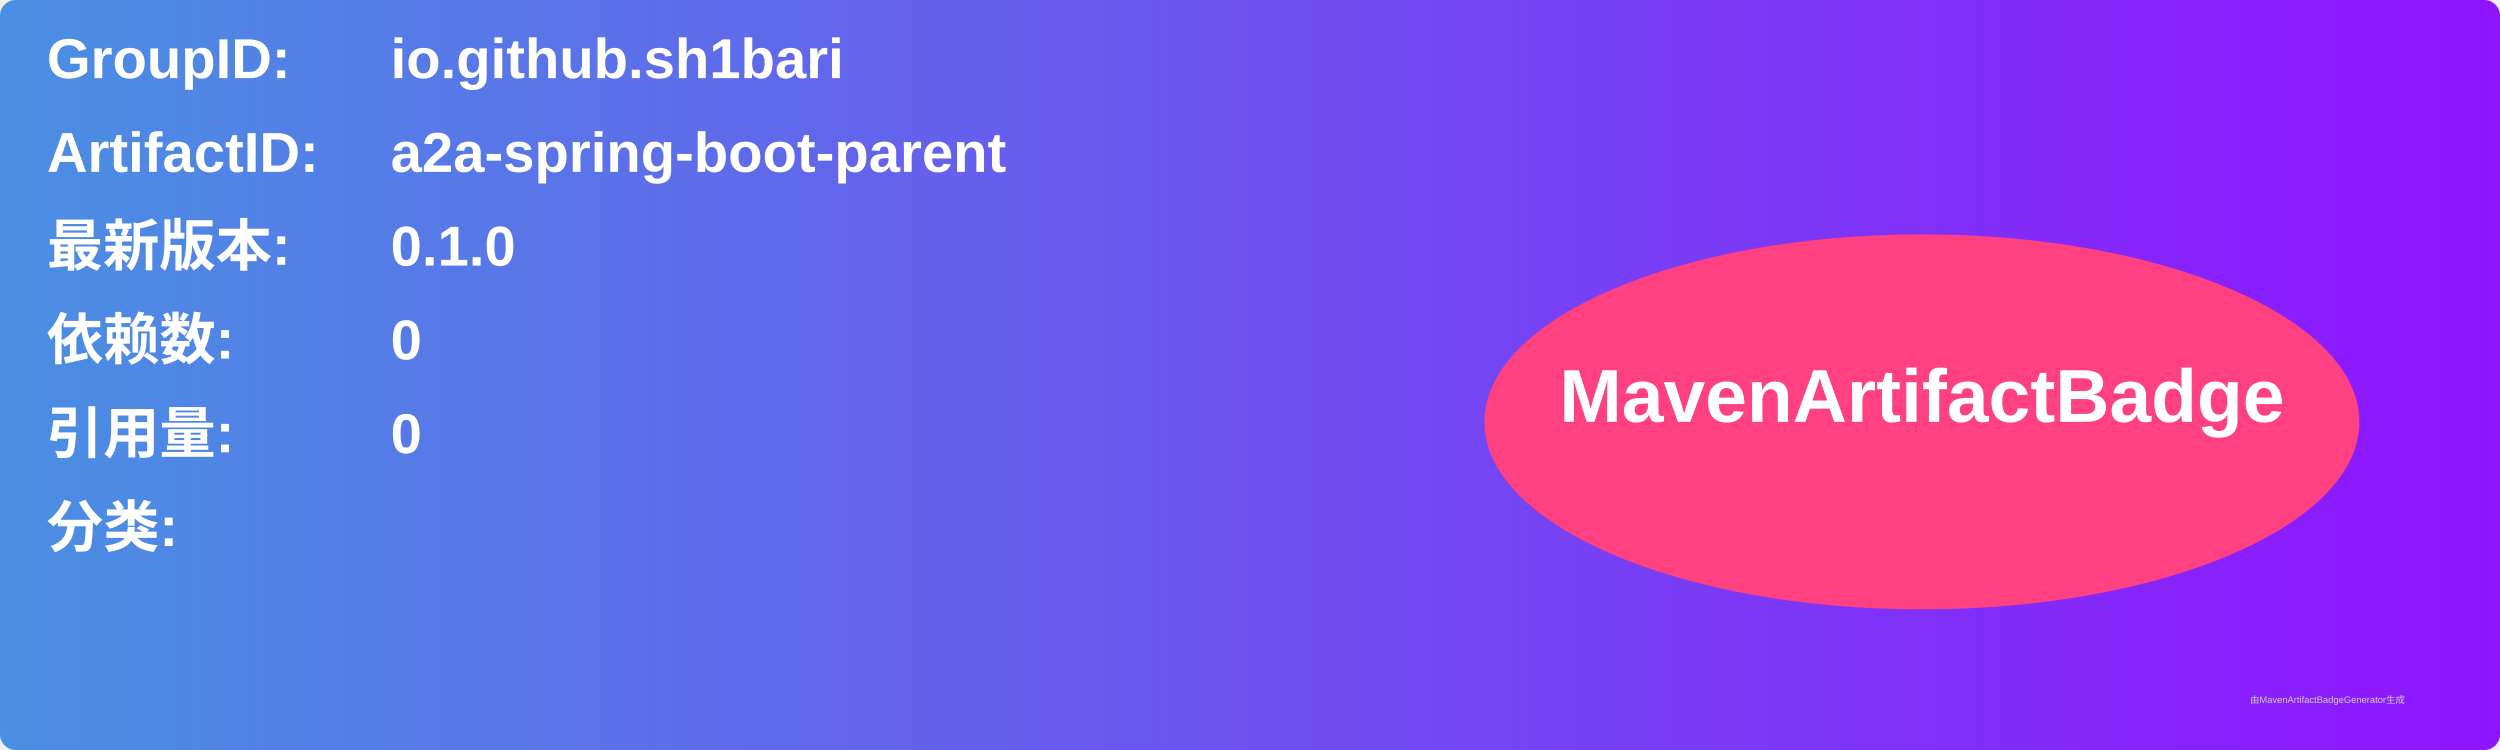
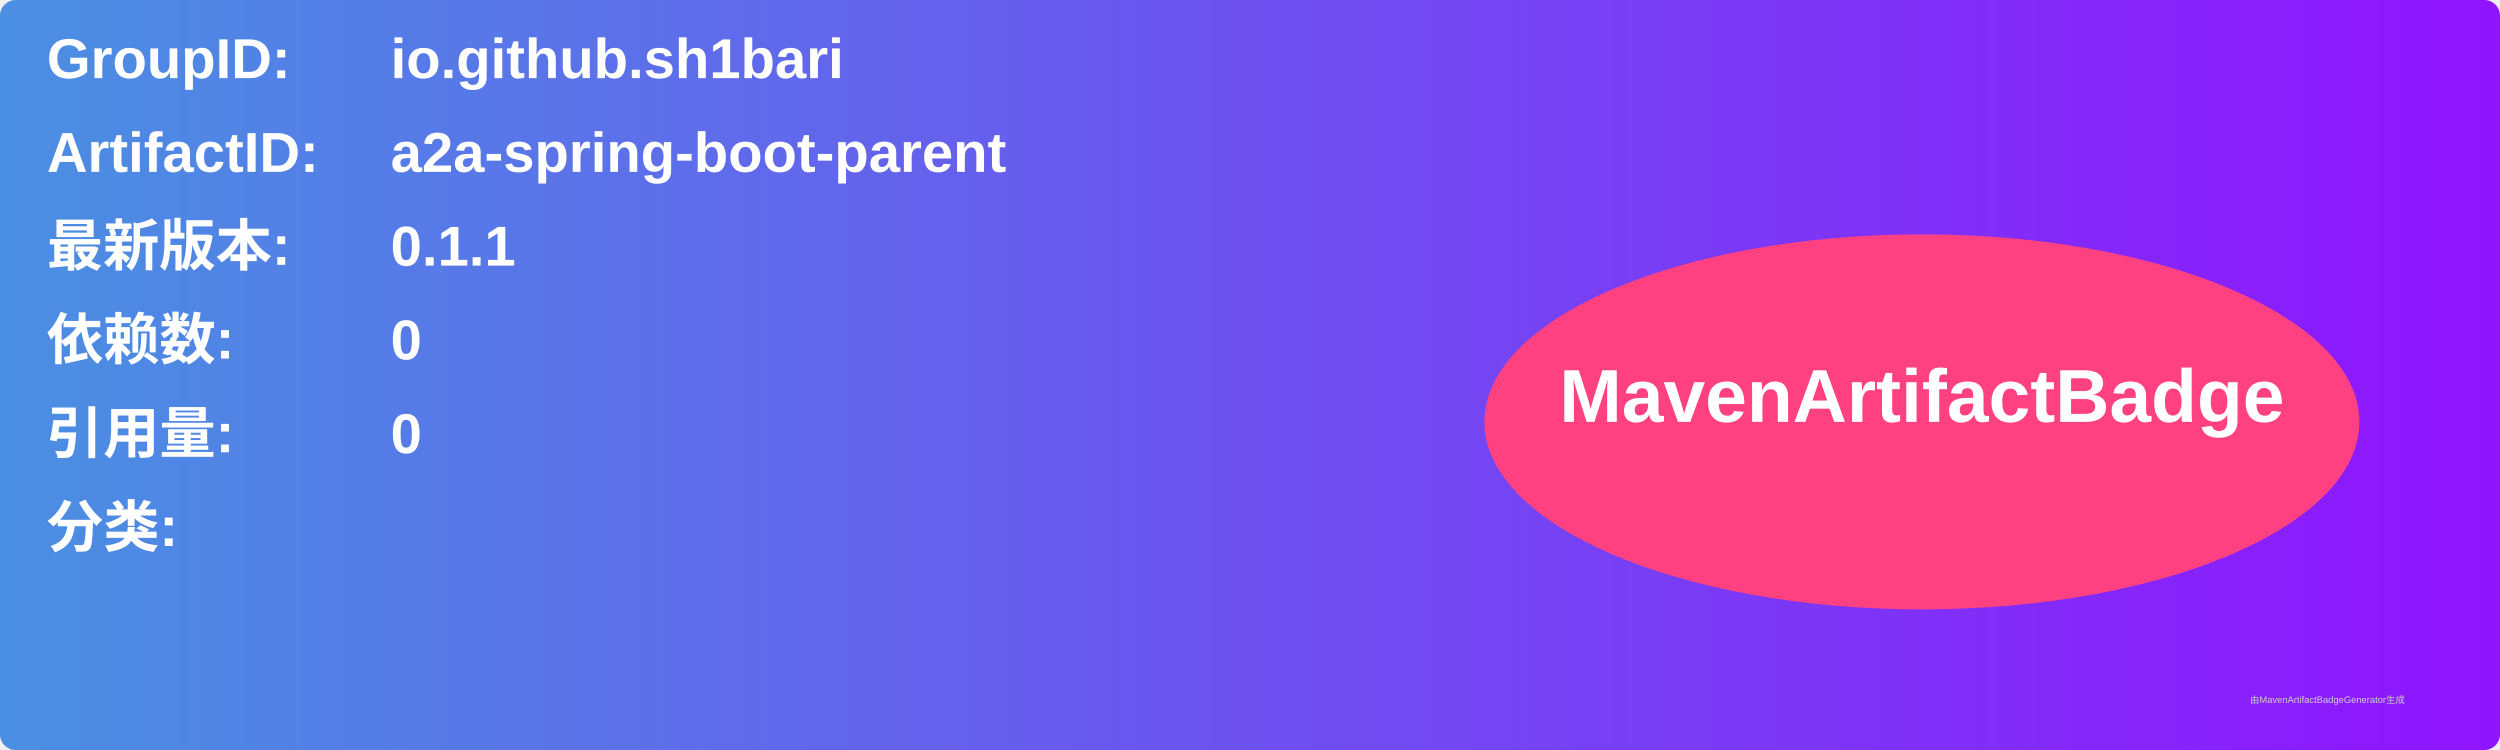
<svg xmlns="http://www.w3.org/2000/svg" width="800" height="240" viewBox="0 0 800 240">
  <linearGradient id="grad" x1="0%" y1="0%" x2="100%" y2="0%">
    <stop offset="0%" stop-color="#4a90e2" />
    <stop offset="100%" stop-color="#9013fe" />
  </linearGradient>
  <rect width="100%" height="100%" rx="5" ry="5" fill="url(#grad)" />
  <g transform="translate(15, 15)">
    <text x="0" y="10" font-family="Arial" font-size="18" fill="white" font-weight="bold" width="260">GroupID:</text>
    <text x="110" y="10" font-family="Arial" font-size="18" fill="white" font-weight="bold" width="460">io.github.sh1bari</text>
    <text x="0" y="40" font-family="Arial" font-size="18" fill="white" font-weight="bold" width="260">ArtifactID:</text>
    <text x="110" y="40" font-family="Arial" font-size="18" fill="white" font-weight="bold" width="460">a2a-spring-boot-parent</text>
    <text x="0" y="70" font-family="Arial" font-size="18" fill="white" font-weight="bold">最新版本:</text>
    <text x="110" y="70" font-family="Arial" font-size="18" fill="white" font-weight="bold">
-       <tspan font-weight="bold">0.1.0</tspan>
+       <tspan font-weight="bold">0.1.1</tspan>
    </text>
    <text x="0" y="100" font-family="Arial" font-size="18" fill="white" font-weight="bold">依赖数: </text>
    <text x="110" y="100" font-family="Arial" font-size="18" fill="white">
      <tspan font-weight="bold">0</tspan>
    </text>
    <text x="0" y="130" font-family="Arial" font-size="18" fill="white" font-weight="bold">引用量: </text>
    <text x="110" y="130" font-family="Arial" font-size="18" fill="white">
      <tspan font-weight="bold">0</tspan>
    </text>
    <text x="0" y="160" font-family="Arial" font-size="18" fill="white" font-weight="bold">分类:</text>
    <text x="10" y="190" font-family="Arial" font-size="10" fill="white">
      <tspan font-weight="bold" />
    </text>
    <ellipse cx="600" cy="120" rx="140" ry="60" fill="#ff4081" />
    <text x="600" y="120" text-anchor="middle" font-family="Arial" font-size="24" fill="white" font-weight="bold">MavenArtifactBadge</text>
  </g>
  <text x="720" y="225" font-family="Arial" font-size="3" fill="#d0d0d0">由MavenArtifactBadgeGenerator生成</text>
</svg>
